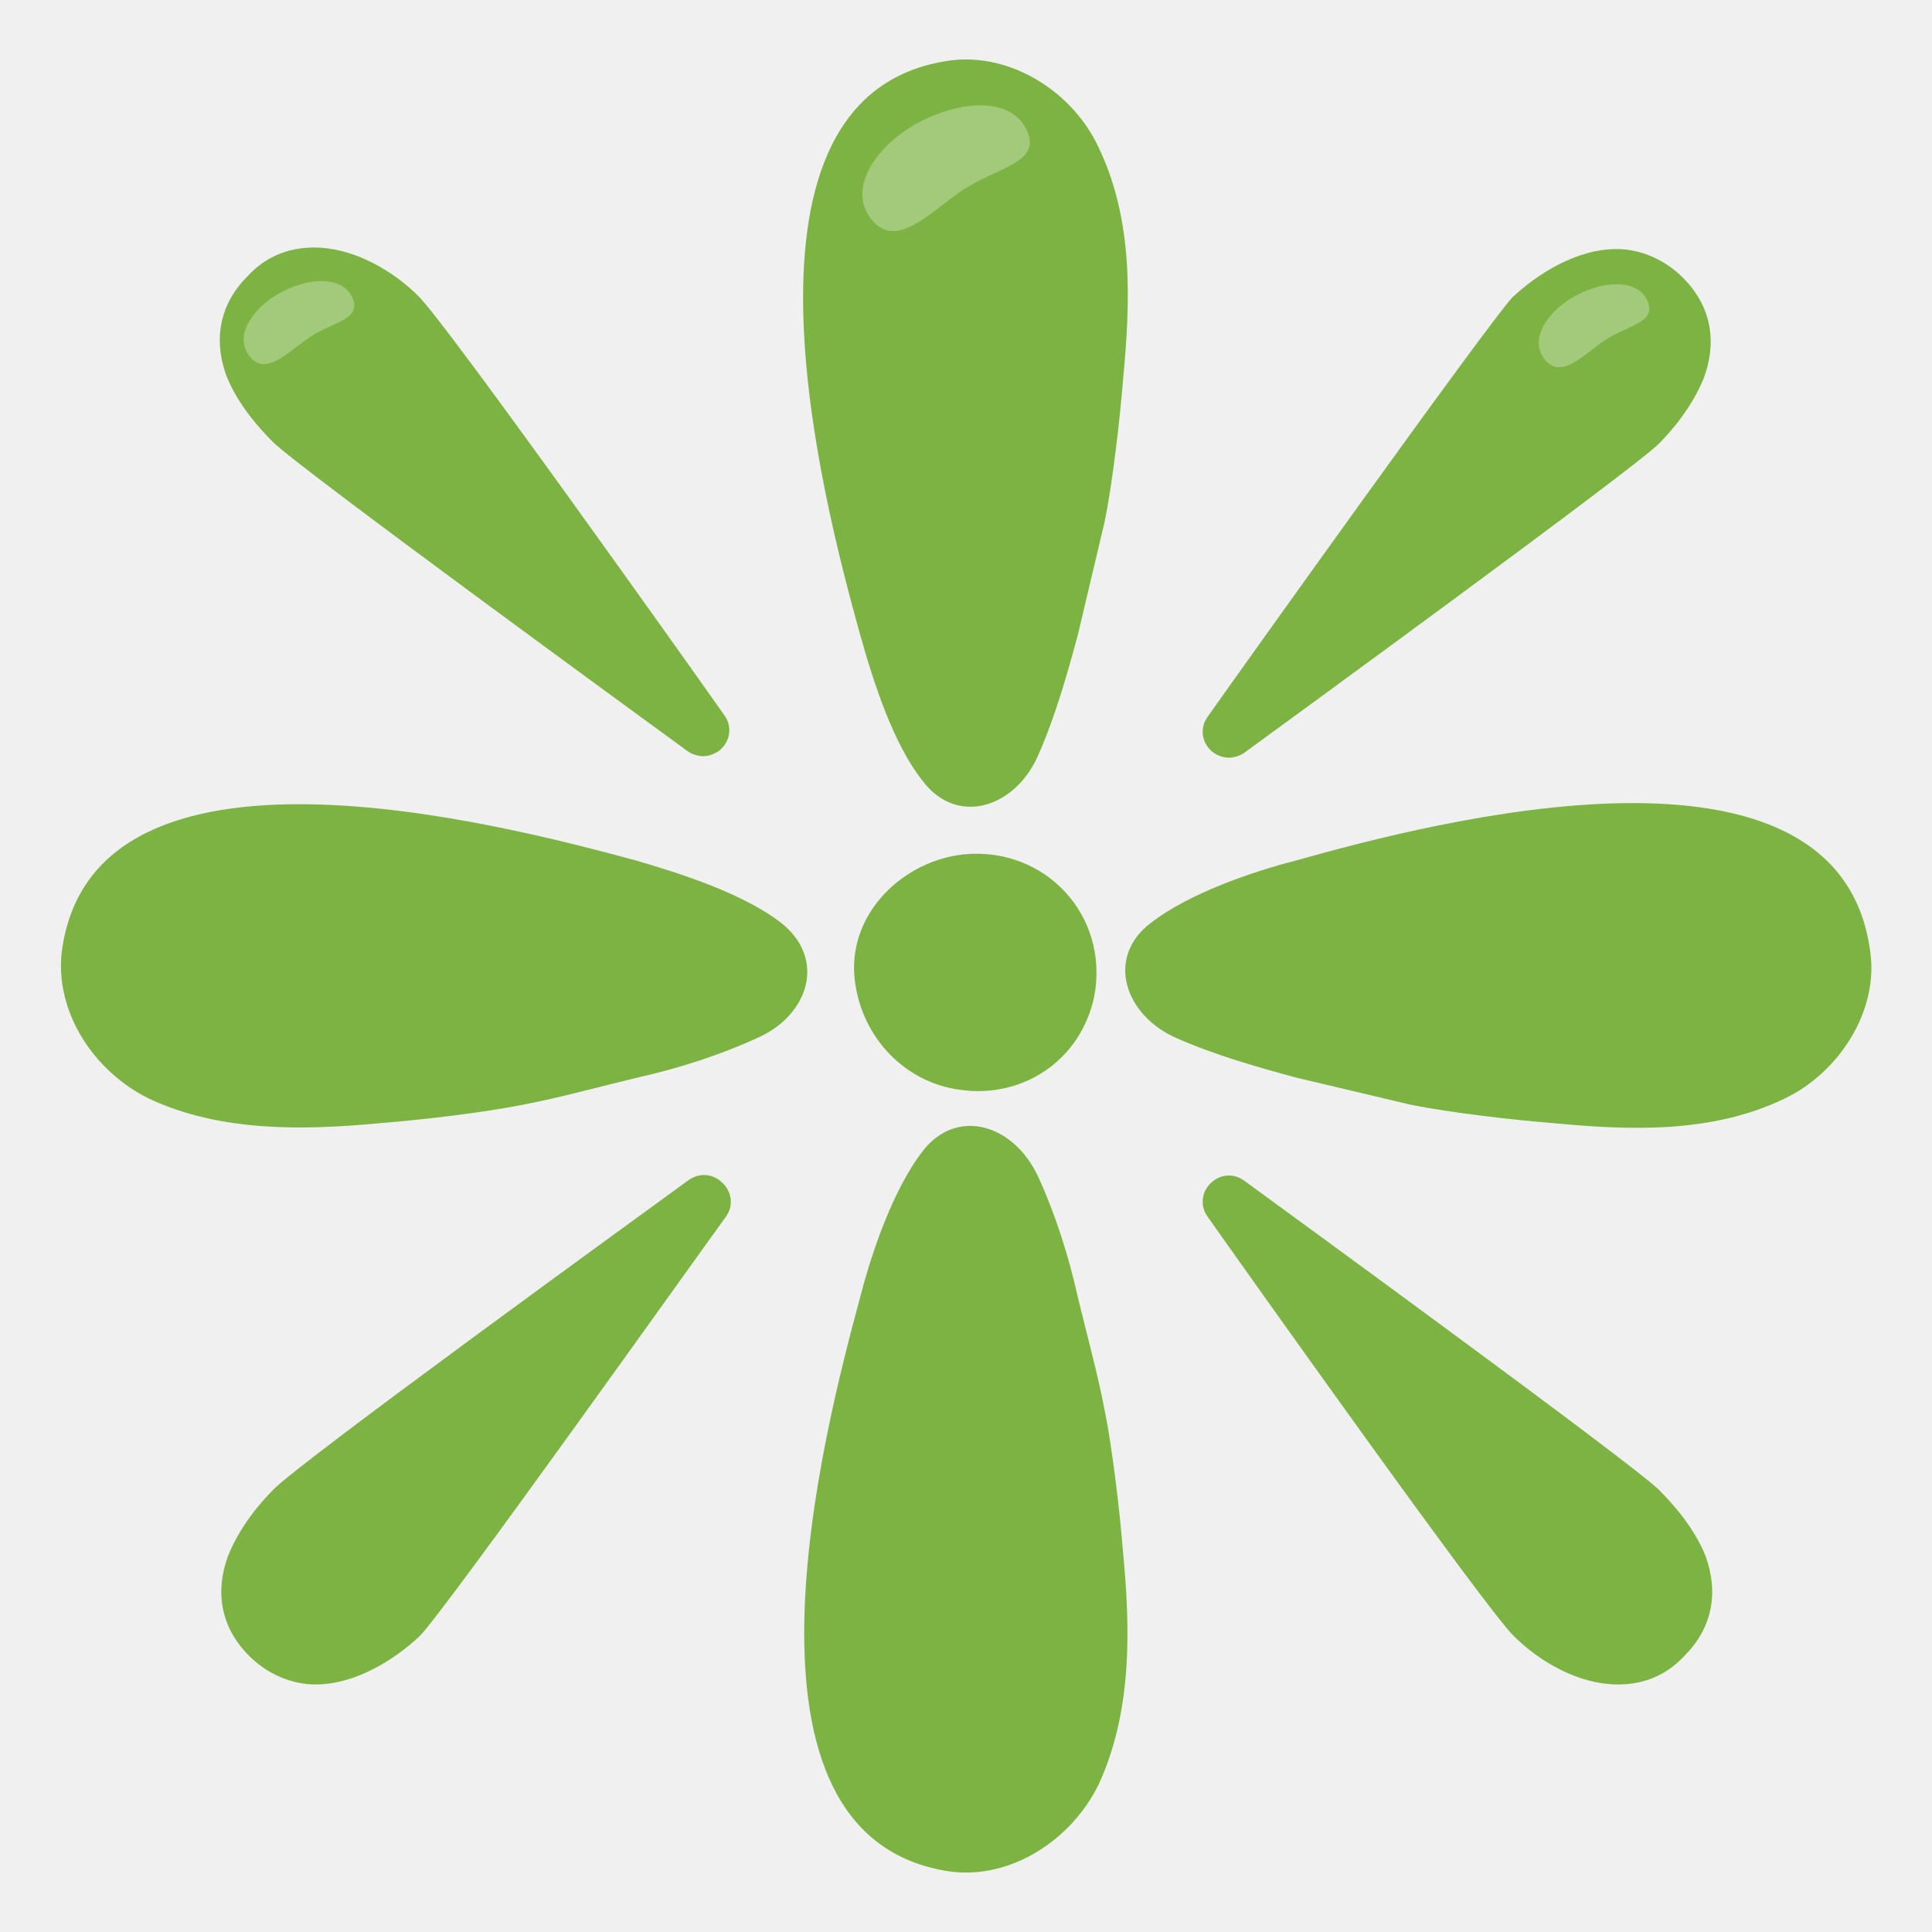
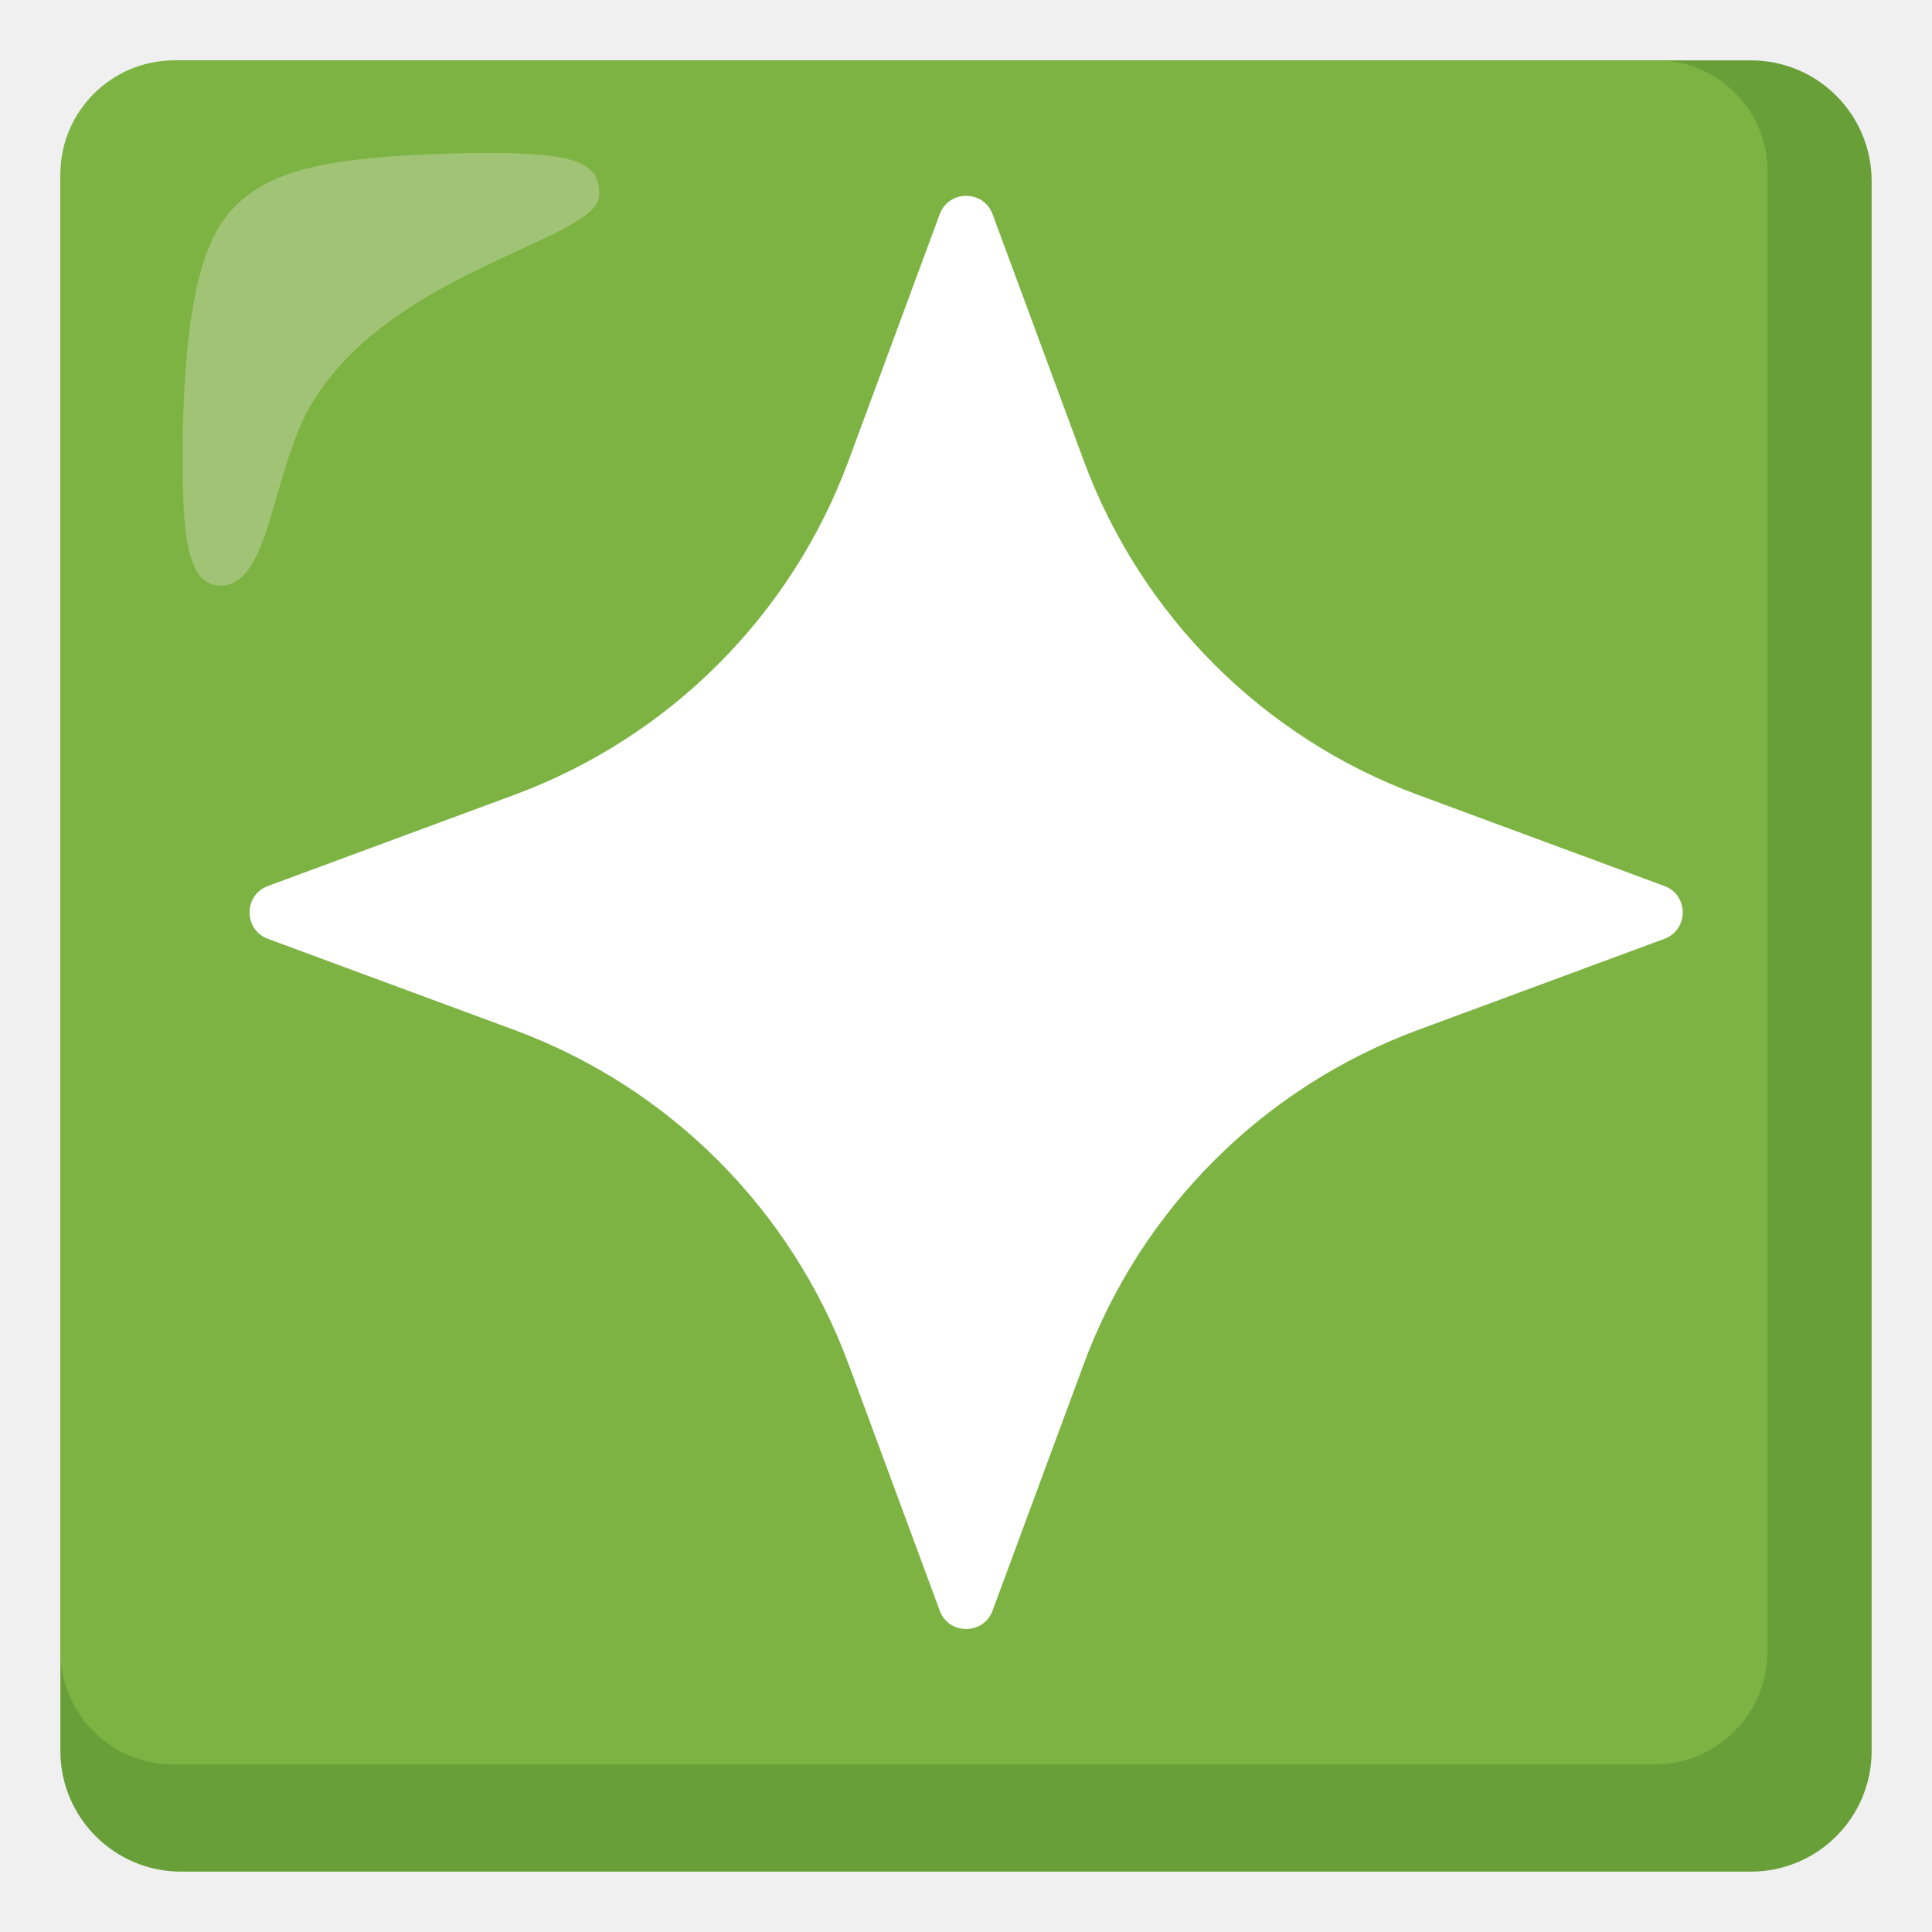
- <svg xmlns="http://www.w3.org/2000/svg" enable-background="new 0 0 128 128" viewBox="0 0 128 128">
-   <g fill="#7cb342">
-     <path d="m63.9 56.6c-4 .4-7.6 3.8-7.3 8 .3 3.9 3.2 7.1 7 7.6 4.1.6 8-1.9 8.9-6.2 1-5.4-3.3-9.9-8.6-9.4z" />
-     <path d="m73.2 93.5c-.5-2.6-1.2-5.1-1.8-7.6-.6-2.7-1.5-5.5-2.6-7.9-1.6-3.5-5.4-4.7-7.7-1.7-1.9 2.5-3.3 6.5-4.1 9.6-2.4 8.9-9.5 35.9 6 38.1 4 .5 8-2.1 9.8-5.8 2.2-4.8 2.1-10.2 1.6-15.4-.2-2.6-.7-6.8-1.2-9.3z" />
-     <path d="m123.9 63c-2.1-15.6-29.1-8.5-38-6-3.1.8-7.1 2.2-9.6 4.1-3.1 2.3-1.8 6.2 1.7 7.7 2.5 1.1 5.3 1.9 7.9 2.6 2.5.6 5.1 1.2 7.6 1.8 2.5.5 6.7 1 9.3 1.2 5.2.5 10.6.7 15.4-1.6 3.6-1.7 6.3-5.8 5.7-9.8z" />
-     <path d="m51.7 61.1c-2.5-1.9-6.5-3.2-9.6-4.1-8.9-2.4-35.9-9.5-38 6-.5 4 2.1 8 5.8 9.8 4.7 2.2 10.2 2.1 15.4 1.6 2.6-.2 6.8-.7 9.3-1.2 2.6-.5 5.1-1.2 7.6-1.8 2.7-.6 5.5-1.5 7.9-2.6 3.5-1.5 4.7-5.3 1.6-7.7z" />
-     <path d="m81.4 50.2c.3 0 .7-.1 1-.3 2.6-1.9 25.8-18.8 27.5-20.5.8-.8 2.2-2.4 3-4.4.9-2.5.4-4.8-1.4-6.6-1.2-1.2-2.8-1.9-4.4-1.9-2.7 0-5.3 1.7-6.9 3.2-1.6 1.7-18.3 25.1-20.2 27.8-.5.7-.4 1.6.2 2.2.3.3.8.5 1.2.5z" />
-     <path d="m18.1 29.3c1.7 1.7 24.9 18.6 27.5 20.5.3.2.7.3 1 .3.4 0 .9-.2 1.2-.5.6-.6.7-1.5.2-2.2-1.9-2.7-18.5-26.1-20.3-27.8-1.6-1.6-4.2-3.2-6.9-3.2-1.7 0-3.2.6-4.4 1.9-1.8 1.8-2.3 4.1-1.4 6.6.8 2 2.3 3.6 3.1 4.4z" />
-     <path d="m109.9 98.7c-1.7-1.7-24.9-18.6-27.5-20.5-.7-.5-1.6-.4-2.2.2s-.7 1.5-.2 2.2c1.9 2.7 18.5 26.1 20.3 27.8 1.6 1.6 4.2 3.2 6.9 3.2 1.7 0 3.2-.6 4.4-1.9 1.8-1.8 2.3-4.1 1.4-6.6-.8-2-2.3-3.6-3.1-4.4z" />
-     <path d="m45.6 78.2c-2.6 1.9-25.8 18.7-27.5 20.5-.8.8-2.2 2.4-3 4.4-.9 2.5-.4 4.8 1.4 6.6 1.2 1.2 2.8 1.9 4.4 1.9 2.7 0 5.3-1.7 6.9-3.2 1.7-1.7 18.4-25.2 20.3-27.8.5-.7.4-1.6-.2-2.2-.7-.7-1.6-.7-2.3-.2z" />
-   </g>
-   <path d="m109.17 19.98c-.59-1.44-2.73-1.48-4.78-.39-1.65.88-3.17 2.76-2.07 4.2 1.14 1.49 2.73-.47 4.2-1.37 1.48-.89 3.2-1.11 2.65-2.44z" fill="#fff" opacity=".3" />
-   <path d="m23.37 19.77c-.59-1.44-2.73-1.48-4.78-.39-1.65.88-3.17 2.76-2.07 4.2 1.14 1.49 2.73-.47 4.2-1.37 1.49-.89 3.2-1.11 2.65-2.44z" fill="#fff" opacity=".3" />
-   <path d="m61.1 51.7c2.3 3.1 6.2 1.8 7.7-1.7 1.1-2.5 1.9-5.3 2.6-7.9.6-2.5 1.2-5.1 1.8-7.6.5-2.5 1-6.7 1.2-9.3.5-5.2.7-10.6-1.6-15.4-1.7-3.7-5.8-6.3-9.8-5.8-15.6 2.1-8.5 29.1-6 38.1.9 3.2 2.2 7.2 4.1 9.6z" fill="#7cb342" />
-   <path d="m68.07 8.72c-.89-2.18-4.13-2.24-7.24-.59-2.5 1.33-4.8 4.18-3.13 6.36 1.73 2.26 4.13-.71 6.36-2.07 2.23-1.37 4.85-1.69 4.01-3.7z" fill="#fff" opacity=".3" />
+ <svg xmlns="http://www.w3.org/2000/svg" viewBox="0 0 128 128">
+   <path d="m116 4h-104c-4.42 0-8 3.58-8 8v104c0 4.42 3.58 8 8 8h104c4.42 0 8-3.58 8-8v-104c0-4.42-3.58-8-8-8z" fill="#689f38" />
+   <path d="m109.7 4h-98.2c-4.13.03-7.47 3.37-7.5 7.5v97.9c0 4.14 3.34 7.49 7.48 7.5h98.12c4.14.01 7.49-3.34 7.5-7.48v-97.92c.09-4.05-3.13-7.41-7.18-7.5z" fill="#7cb342" />
+   <path d="m39.7 12.9c0-2.3-1.6-3-10.8-2.7-7.7.3-11.5 1.2-13.8 4s-2.9 8.5-3 15.3c0 4.8 0 9.3 2.5 9.3 3.4 0 3.4-7.9 6.2-12.3 5.4-8.7 18.9-10.6 18.9-13.6z" fill="#abc884" opacity=".35" />
+   <path d="m39.7 12.9c0-2.3-1.6-3-10.8-2.7-7.7.3-11.5 1.2-13.8 4s-2.9 8.5-3 15.3c0 4.8 0 9.3 2.5 9.3 3.4 0 3.4-7.9 6.2-12.3 5.4-8.7 18.9-10.6 18.9-13.6z" fill="#abc884" opacity=".65" />
+   <path d="m93.94 52.66 16.33 6.04c1.62.6 1.62 2.9 0 3.5l-16.33 6.04c-10.26 3.8-18.35 11.88-22.14 22.14l-6.04 16.33c-.6 1.62-2.9 1.62-3.5 0l-6.04-16.33c-3.8-10.26-11.88-18.35-22.14-22.14l-16.33-6.04c-1.62-.6-1.62-2.9 0-3.5l16.33-6.04c10.26-3.8 18.35-11.88 22.14-22.14l6.04-16.33c.6-1.62 2.9-1.62 3.5 0l6.04 16.33c3.8 10.26 11.88 18.35 22.14 22.14z" fill="#fff" />
</svg>
